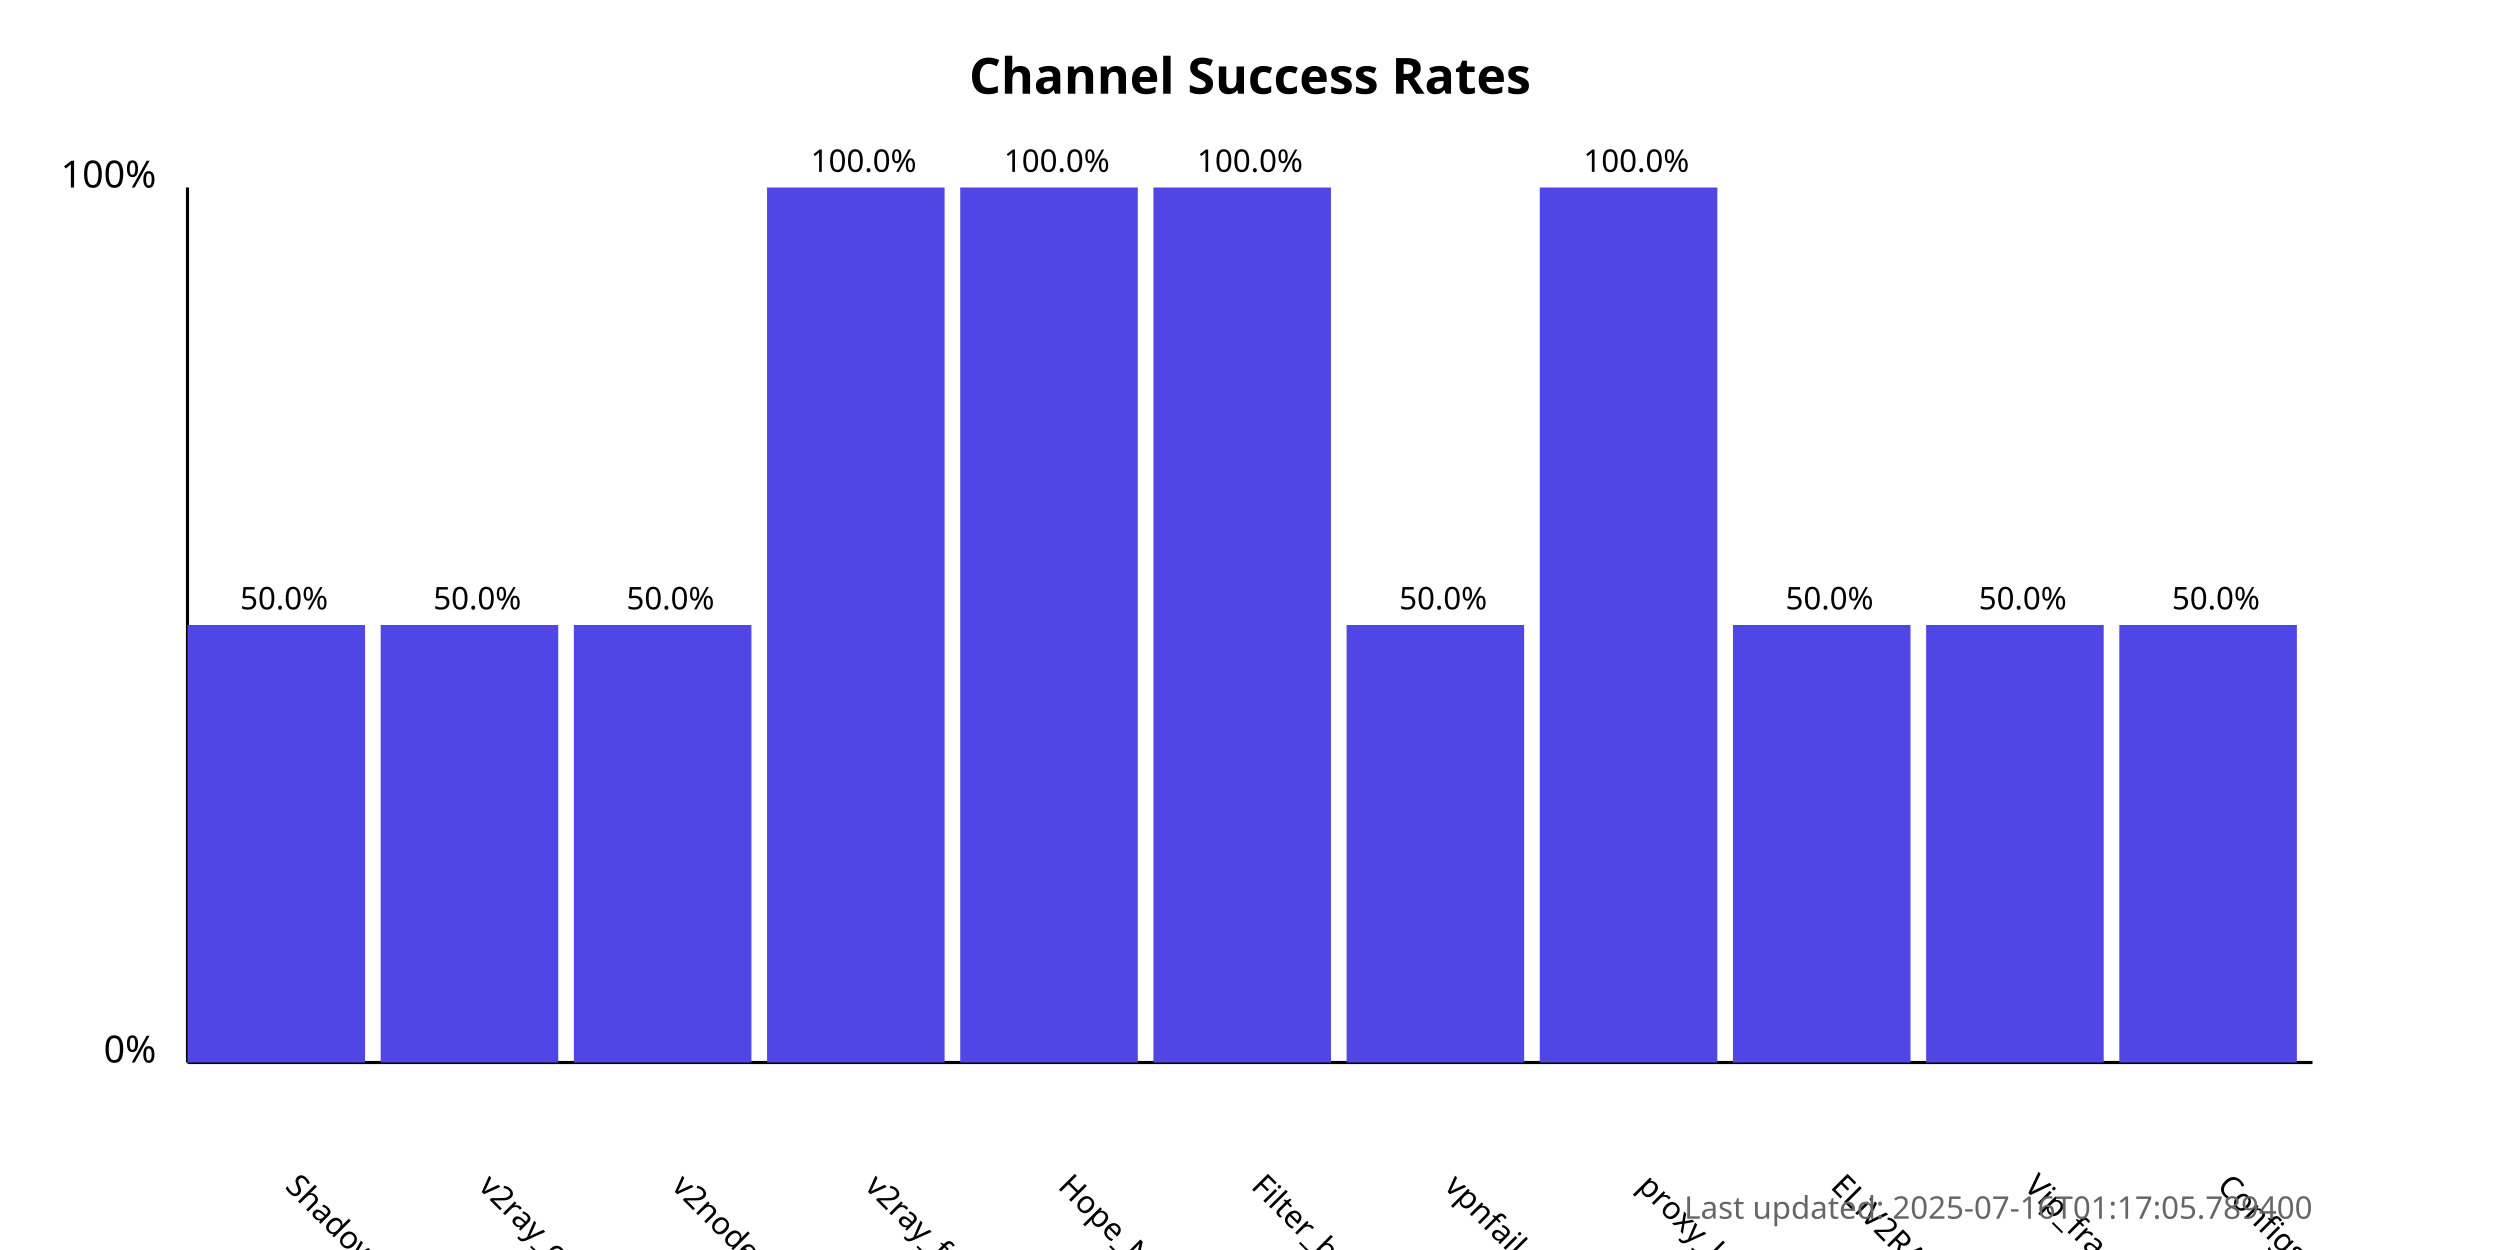
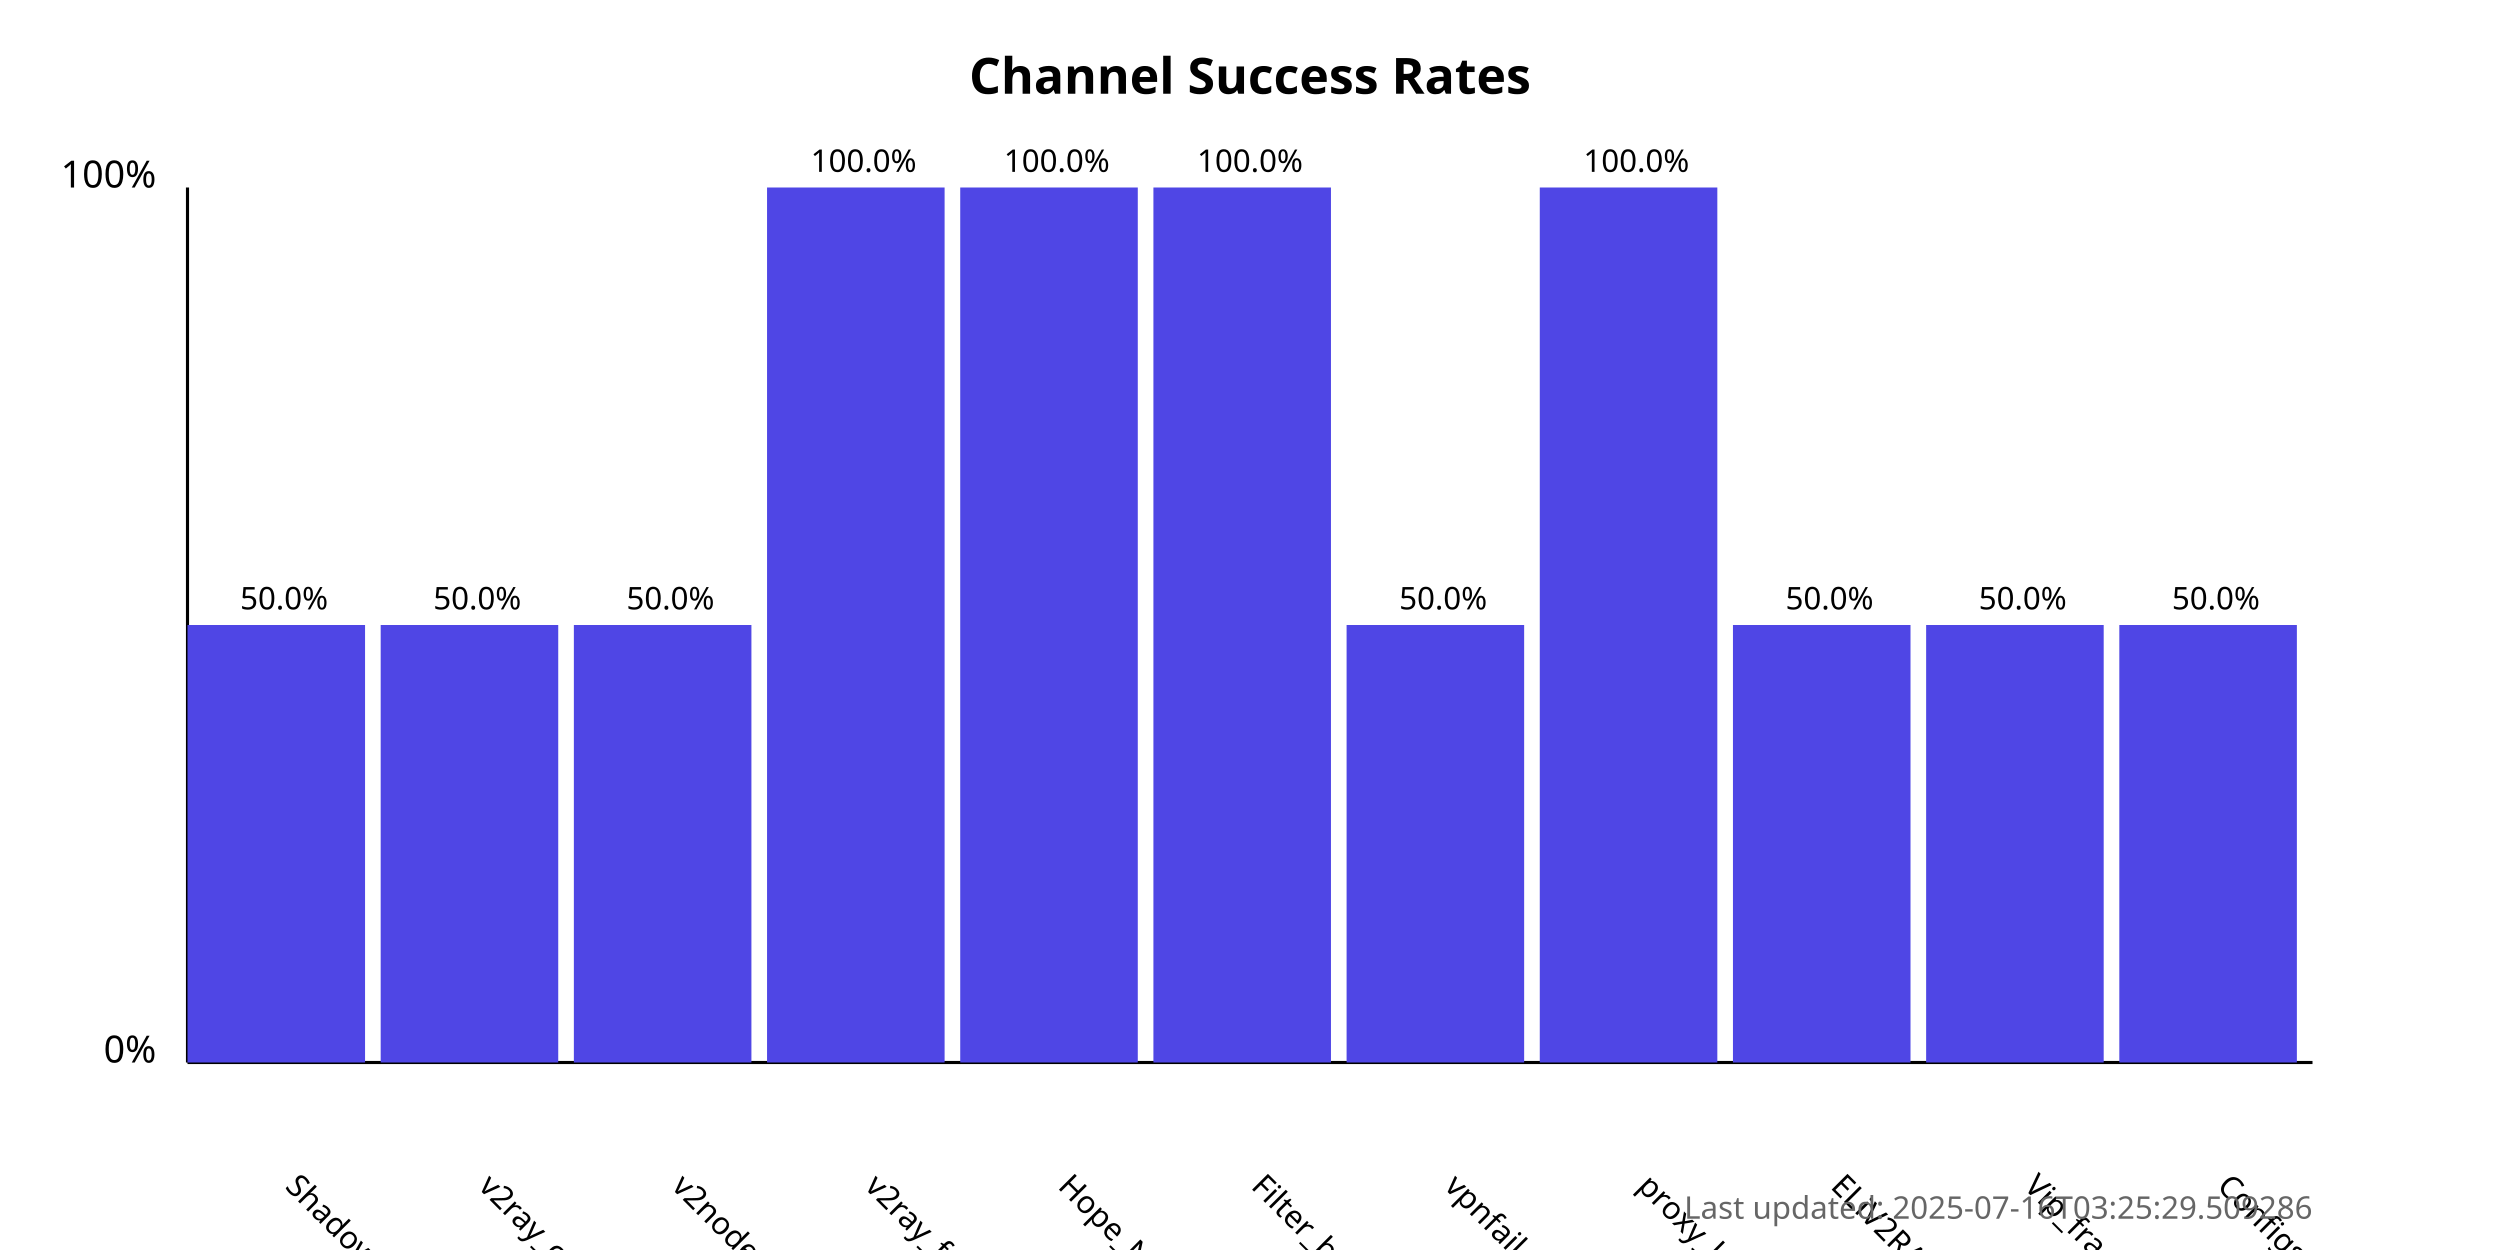
<svg xmlns="http://www.w3.org/2000/svg" width="800" height="400">
  <style>
            .chart-title { font: bold 16px sans-serif; }
            .axis-label { font: 12px sans-serif; }
            .tick-label { font: 10px sans-serif; }
            .bar { fill: #4f46e5; }
            .bar:hover { fill: #6366f1; }
            .timestamp { font: 10px sans-serif; fill: #666; }
        </style>
  <text x="400.0" y="30" text-anchor="middle" class="chart-title">
            Channel Success Rates
        </text>
  <line x1="60" y1="340" x2="60" y2="60" stroke="black" stroke-width="1" />
  <line x1="60" y1="340" x2="740" y2="340" stroke="black" stroke-width="1" />
  <text x="50" y="340" text-anchor="end" class="axis-label">0%</text>
  <text x="50" y="60" text-anchor="end" class="axis-label">100%</text>
  <g>
    <rect x="60" y="200.0" width="56.818" height="140.0" class="bar" />
    <text x="90.909" y="380" transform="rotate(45, 90.90909, 380)" text-anchor="start" class="tick-label">
                ShadowProxy66
            </text>
    <text x="90.909" y="195.0" text-anchor="middle" class="tick-label">
                50.0%
            </text>
  </g>
  <g>
    <rect x="121.818" y="200.0" width="56.818" height="140.0" class="bar" />
    <text x="152.727" y="380" transform="rotate(45, 152.7273, 380)" text-anchor="start" class="tick-label">
                v2ray_configs_pool
            </text>
    <text x="152.727" y="195.0" text-anchor="middle" class="tick-label">
                50.0%
            </text>
  </g>
  <g>
    <rect x="183.636" y="200.0" width="56.818" height="140.0" class="bar" />
    <text x="214.545" y="380" transform="rotate(45, 214.5455, 380)" text-anchor="start" class="tick-label">
                v2nodes
            </text>
    <text x="214.545" y="195.0" text-anchor="middle" class="tick-label">
                50.0%
            </text>
  </g>
  <g>
    <rect x="245.455" y="60.0" width="56.818" height="280.0" class="bar" />
    <text x="276.364" y="380" transform="rotate(45, 276.3636, 380)" text-anchor="start" class="tick-label">
                v2ray_free_conf
            </text>
    <text x="276.364" y="55.0" text-anchor="middle" class="tick-label">
                100.0%
            </text>
  </g>
  <g>
    <rect x="307.273" y="60.0" width="56.818" height="280.0" class="bar" />
    <text x="338.182" y="380" transform="rotate(45, 338.1818, 380)" text-anchor="start" class="tick-label">
                Hope_Net
            </text>
    <text x="338.182" y="55.0" text-anchor="middle" class="tick-label">
                100.0%
            </text>
  </g>
  <g>
    <rect x="369.091" y="60.0" width="56.818" height="280.0" class="bar" />
    <text x="400.0" y="380" transform="rotate(45, 400.0, 380)" text-anchor="start" class="tick-label">
                Filter_breaker
            </text>
    <text x="400.0" y="55.0" text-anchor="middle" class="tick-label">
                100.0%
            </text>
  </g>
  <g>
    <rect x="430.909" y="200.0" width="56.818" height="140.0" class="bar" />
    <text x="461.818" y="380" transform="rotate(45, 461.8182, 380)" text-anchor="start" class="tick-label">
                vpnfail_vless
            </text>
    <text x="461.818" y="195.0" text-anchor="middle" class="tick-label">
                50.0%
            </text>
  </g>
  <g>
    <rect x="492.727" y="60.0" width="56.818" height="280.0" class="bar" />
    <text x="523.636" y="380" transform="rotate(45, 523.6364, 380)" text-anchor="start" class="tick-label">
                proxy_kafee
            </text>
    <text x="523.636" y="55.0" text-anchor="middle" class="tick-label">
                100.0%
            </text>
  </g>
  <g>
    <rect x="554.545" y="200.0" width="56.818" height="140.0" class="bar" />
    <text x="585.455" y="380" transform="rotate(45, 585.4545, 380)" text-anchor="start" class="tick-label">
                ELiV2RAY
            </text>
    <text x="585.455" y="195.0" text-anchor="middle" class="tick-label">
                50.0%
            </text>
  </g>
  <g>
    <rect x="616.364" y="200.0" width="56.818" height="140.0" class="bar" />
    <text x="647.273" y="380" transform="rotate(45, 647.2727, 380)" text-anchor="start" class="tick-label">
                Vip_fragment_v2ray
            </text>
    <text x="647.273" y="195.0" text-anchor="middle" class="tick-label">
                50.0%
            </text>
  </g>
  <g>
    <rect x="678.182" y="200.0" width="56.818" height="140.0" class="bar" />
    <text x="709.091" y="380" transform="rotate(45, 709.0909, 380)" text-anchor="start" class="tick-label">
                ConfigsHubPlus
            </text>
    <text x="709.091" y="195.0" text-anchor="middle" class="tick-label">
                50.0%
            </text>
  </g>
  <text x="740" y="390" text-anchor="end" class="timestamp">
-             Last updated: 2025-07-16T01:17:05.789400
+             Last updated: 2025-07-16T03:25:29.509286
        </text>
</svg>
